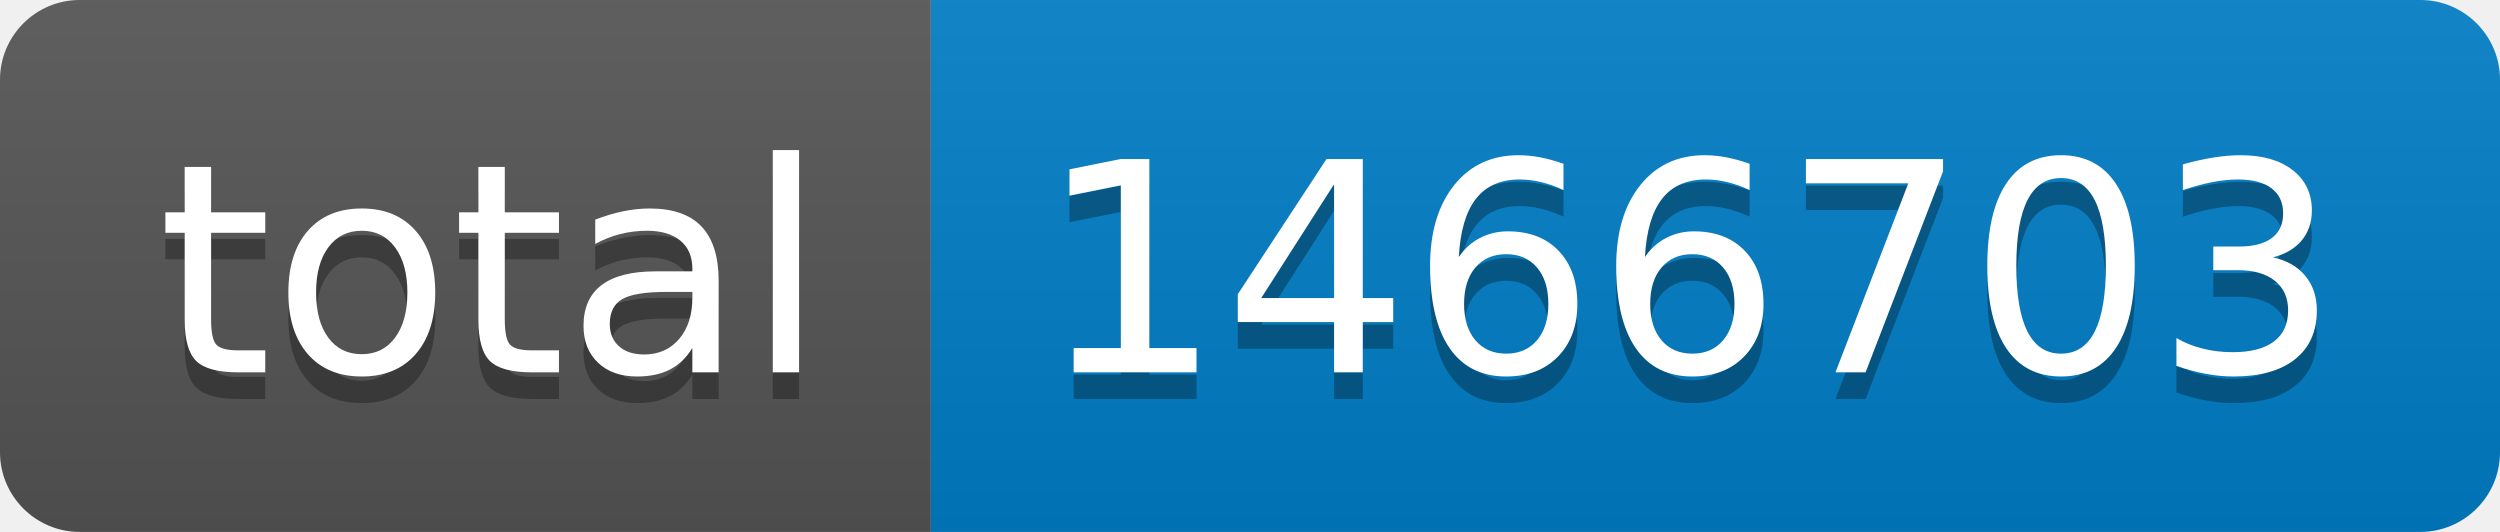
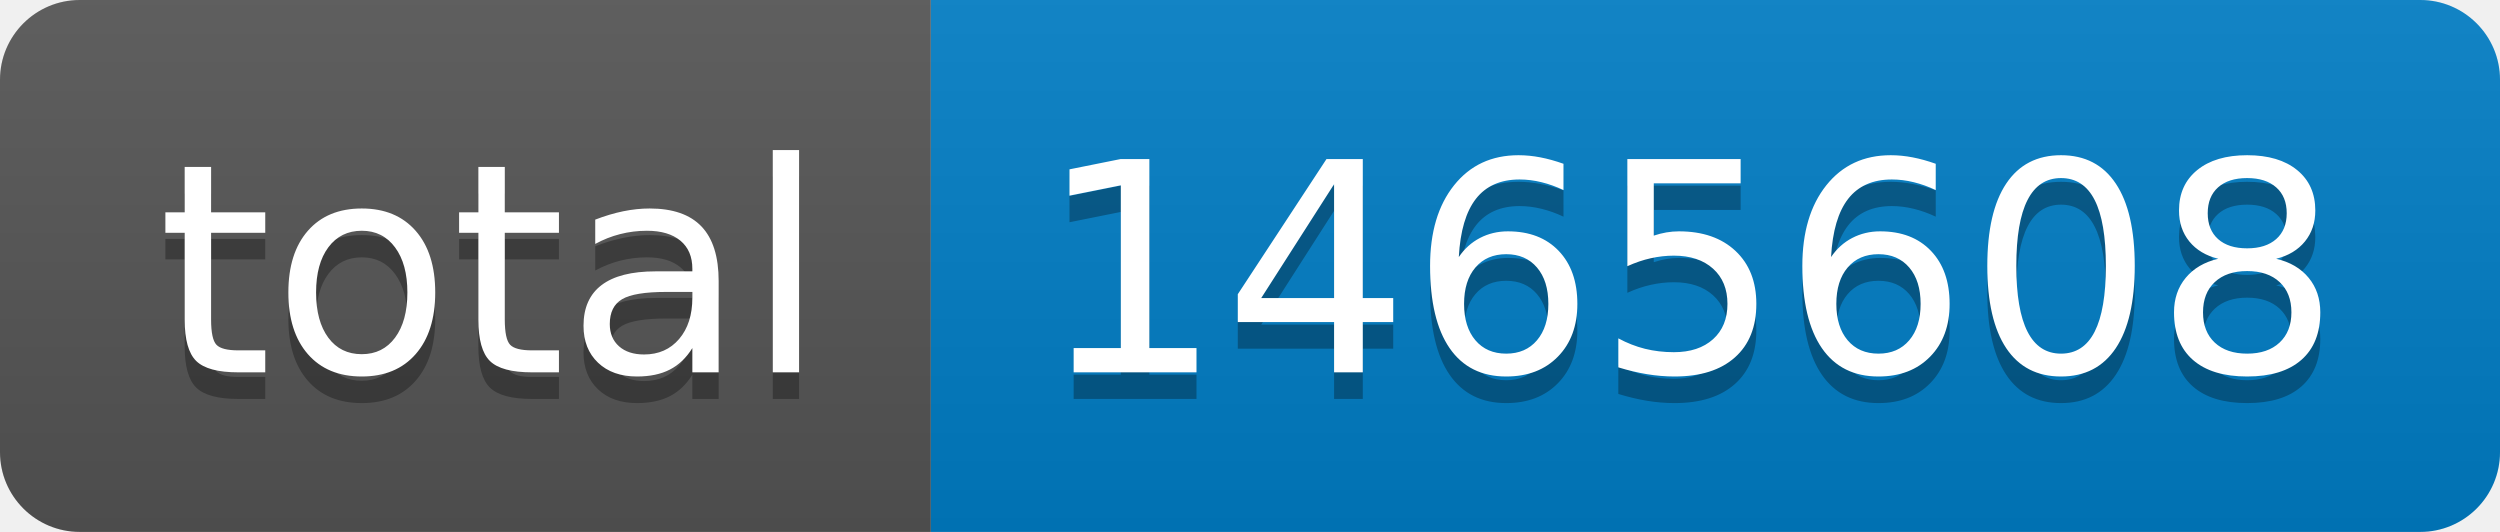
- <svg xmlns="http://www.w3.org/2000/svg" width="94" height="20" role="img" aria-label="total: 1466703">
+ <svg xmlns="http://www.w3.org/2000/svg" width="94" height="20" role="img" aria-label="total: 1465608">
  <linearGradient id="s" x2="0" y2="100%">
    <stop offset="0" stop-color="#bbb" stop-opacity=".1" />
    <stop offset="1" stop-opacity=".1" />
  </linearGradient>
  <clipPath id="r">
    <rect width="94" height="20" rx="3" fill="#fff" />
  </clipPath>
  <g clip-path="url(#r)">
    <rect width="35" height="20" fill="#555" />
    <rect x="35" width="59" height="20" fill="#007ec6" />
    <rect width="94" height="20" fill="url(#s)" />
  </g>
  <g fill="#fff" text-anchor="middle" font-family="Verdana,Geneva,DejaVu Sans,sans-serif" text-rendering="geometricPrecision" font-size="110">
    <text aria-hidden="true" x="185" y="150" fill="#010101" fill-opacity=".3" transform="scale(.1)" textLength="250">total</text>
    <text x="185" y="140" transform="scale(.1)" fill="#fff" textLength="250">total</text>
-     <text aria-hidden="true" x="635" y="150" fill="#010101" fill-opacity=".3" transform="scale(.1)" textLength="490">1466703</text>
-     <text x="635" y="140" transform="scale(.1)" fill="#fff" textLength="490">1466703</text>
+     <text aria-hidden="true" x="635" y="150" fill="#010101" fill-opacity=".3" transform="scale(.1)" textLength="490">1465608</text>
+     <text x="635" y="140" transform="scale(.1)" fill="#fff" textLength="490">1465608</text>
  </g>
</svg>
